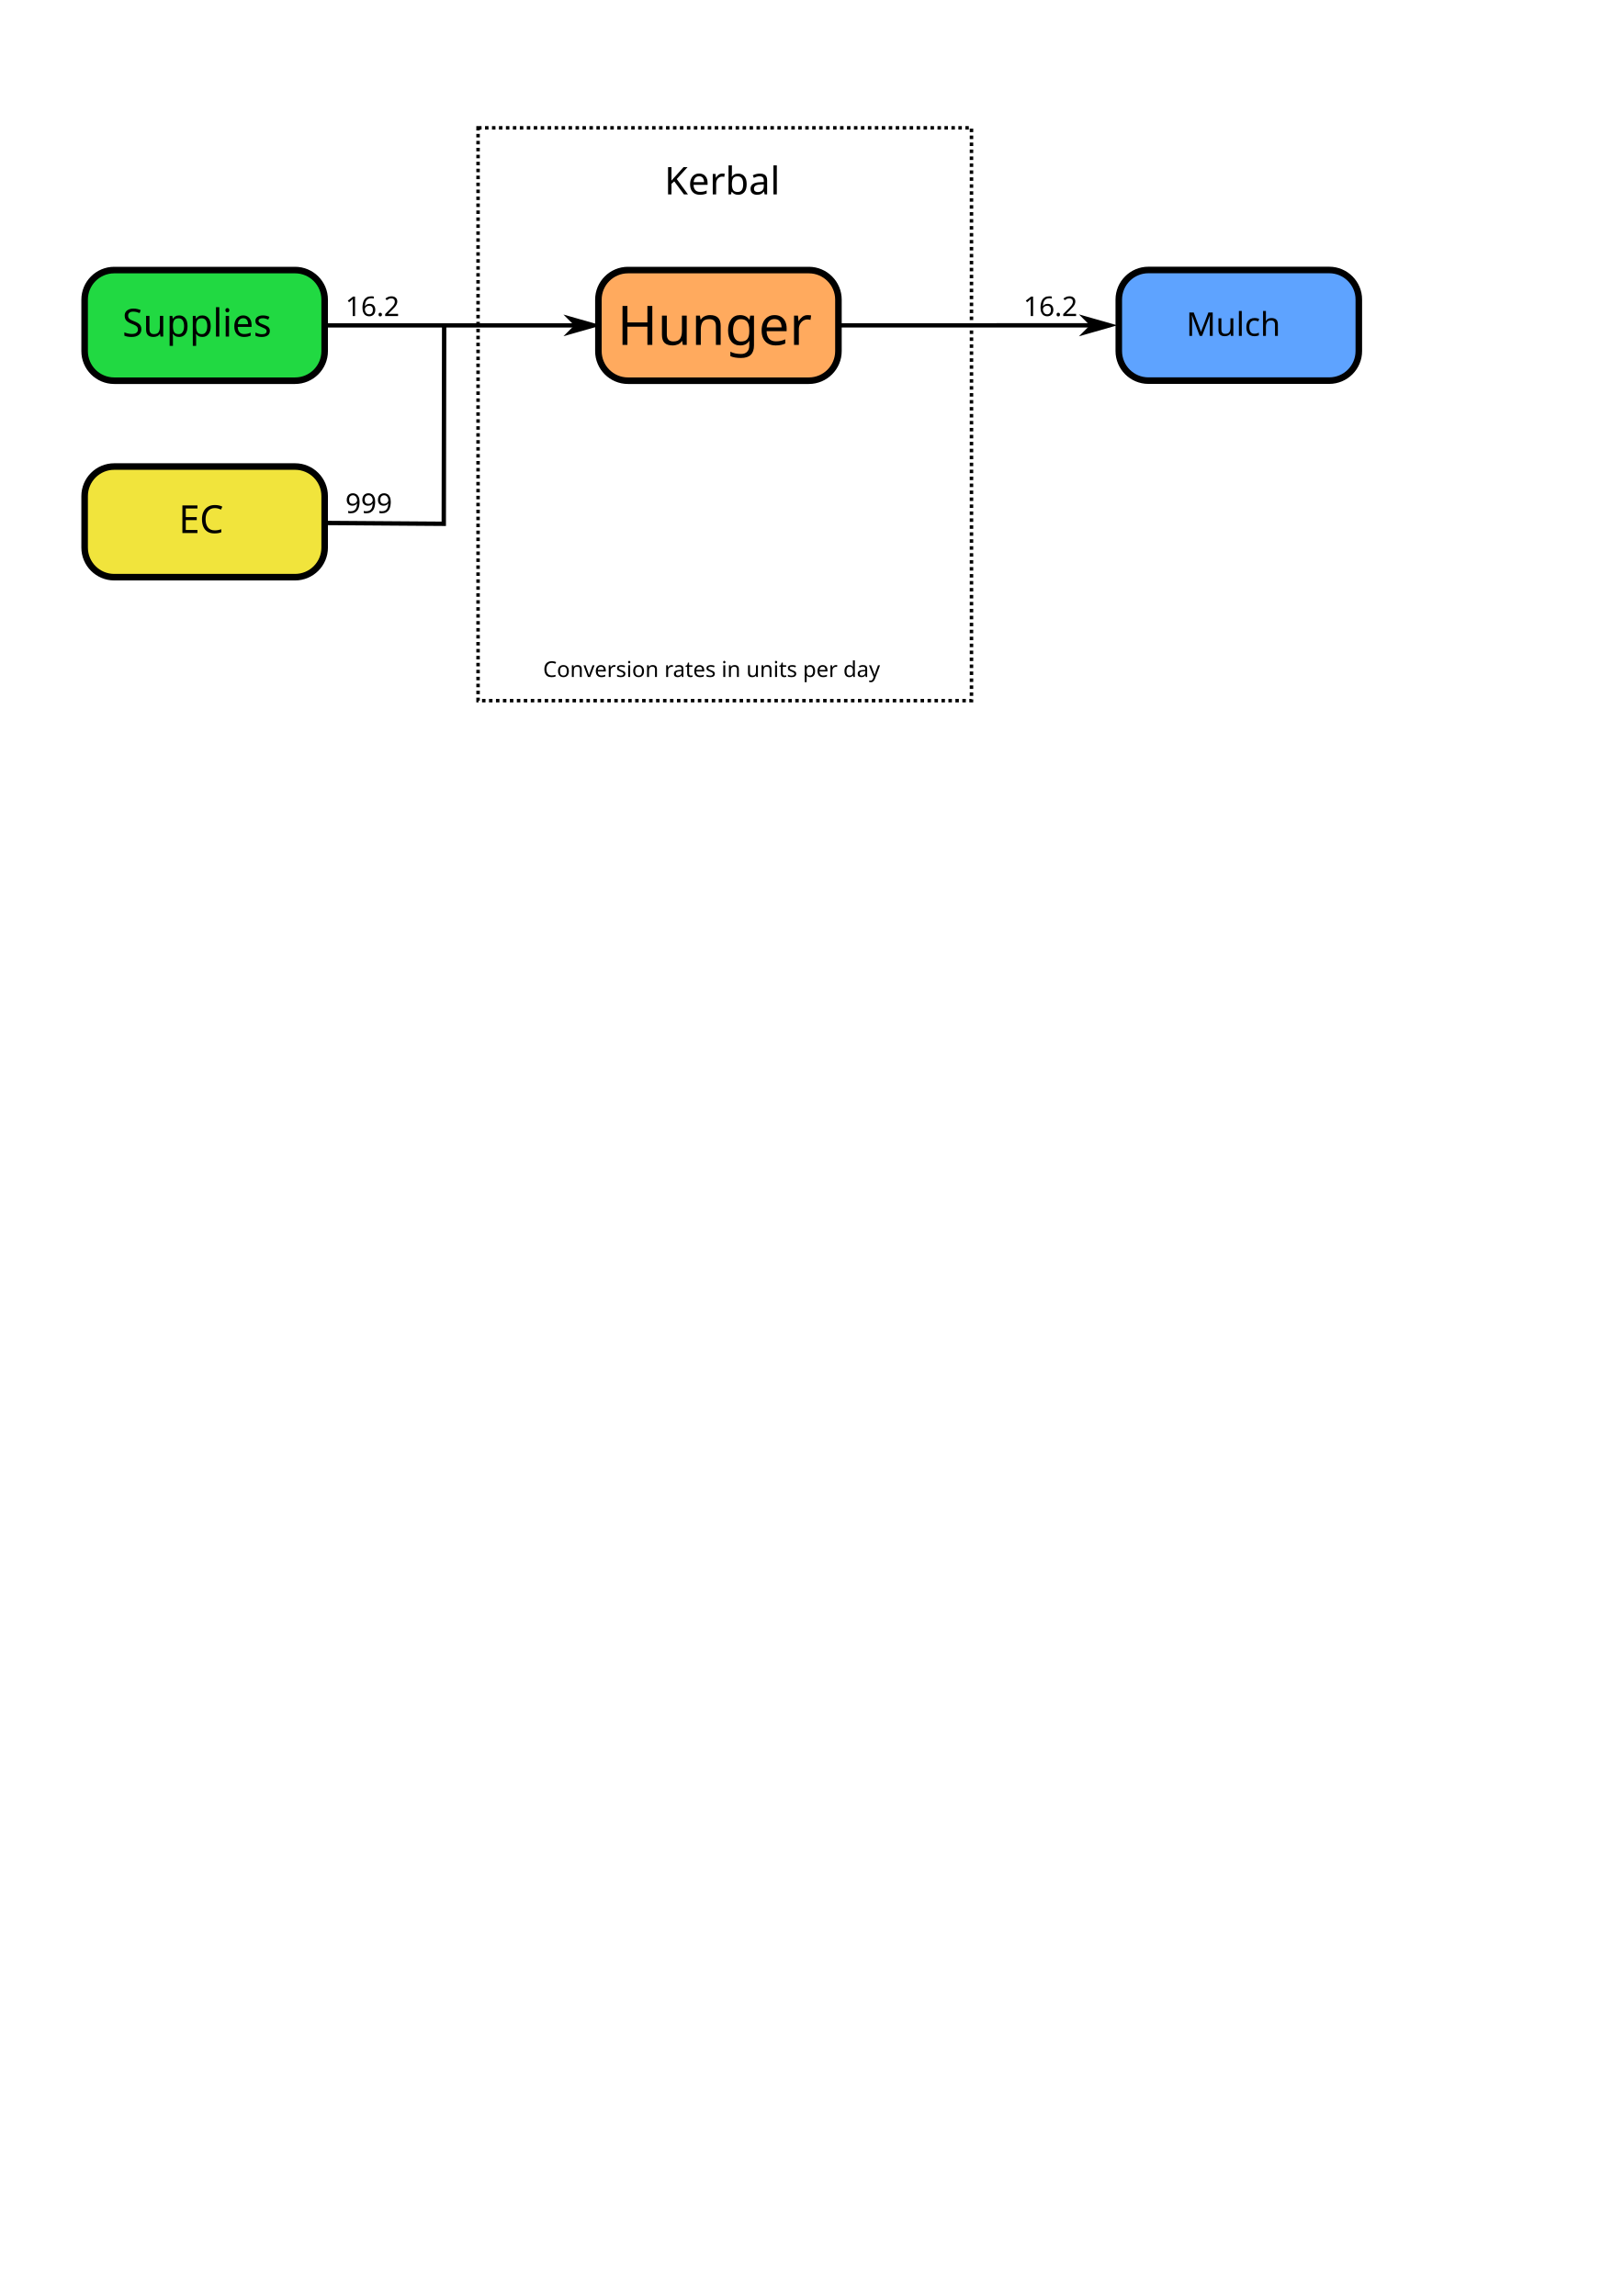
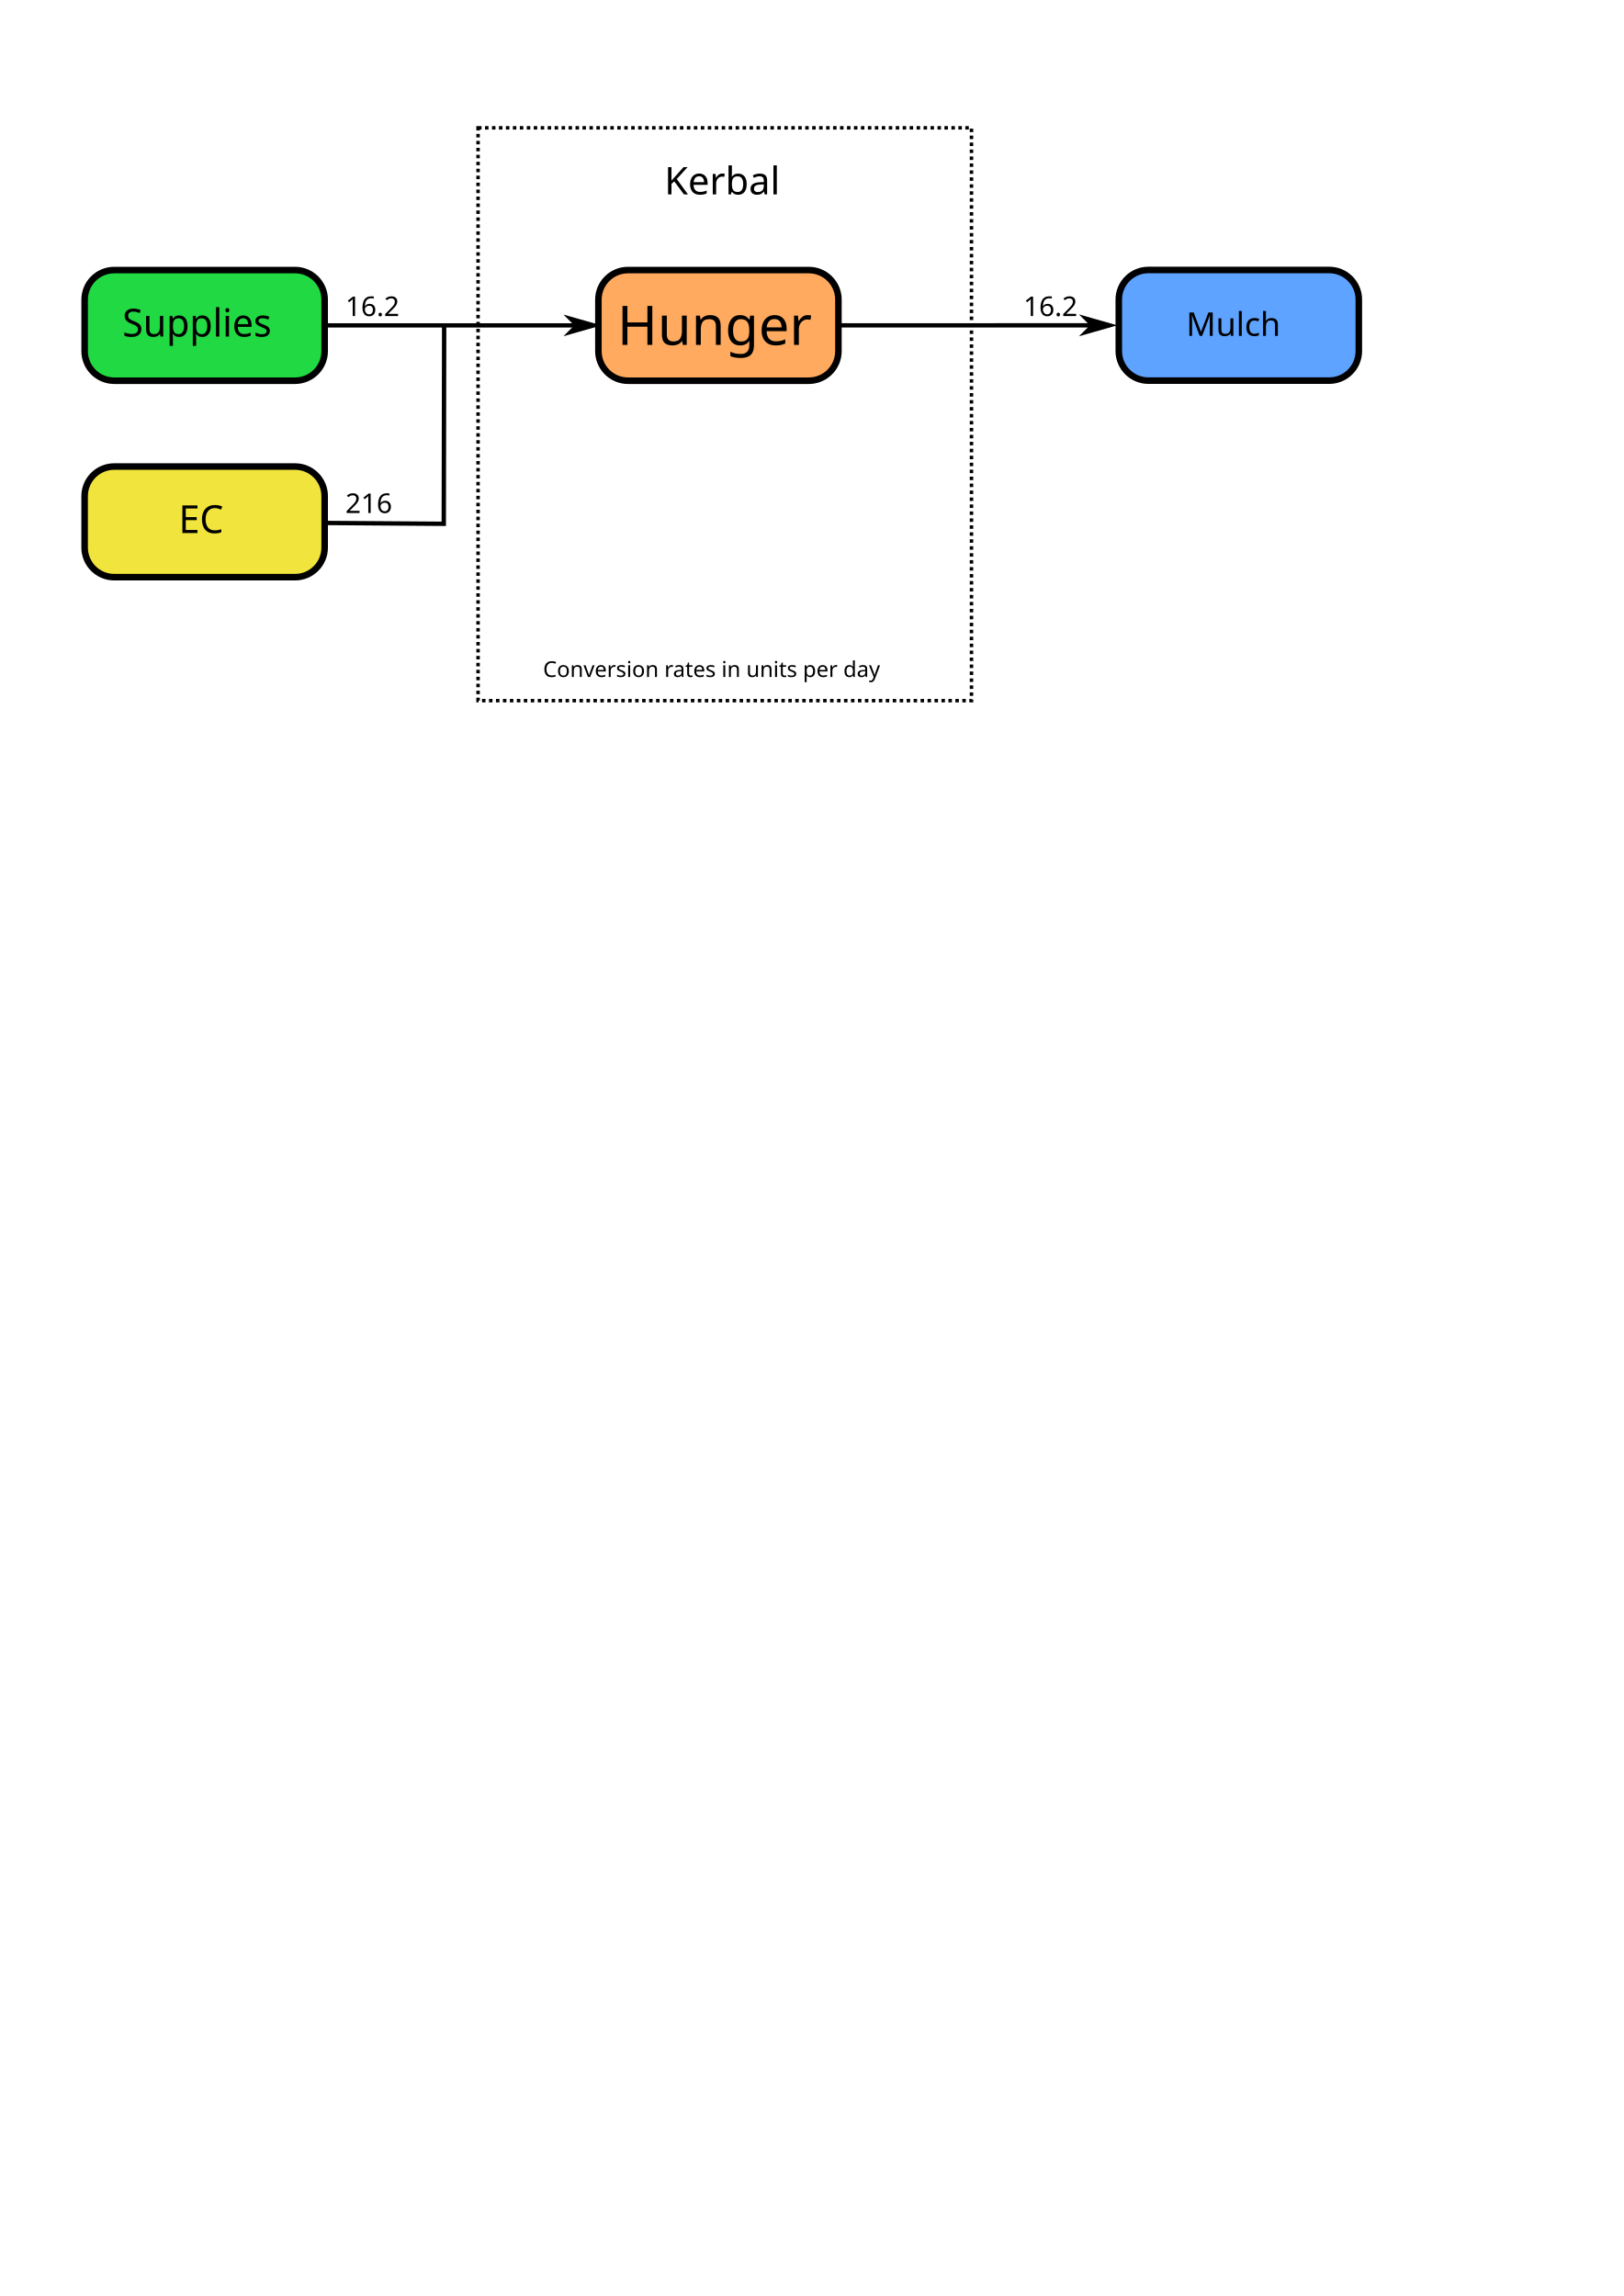
<svg xmlns="http://www.w3.org/2000/svg" width="210mm" height="297mm" viewBox="0 0 744.094 1052.362" id="svg2" version="1.1">
  <defs id="defs4">
    <marker style="overflow:visible" id="marker5236" refX="0" refY="0" orient="auto">
      <path transform="matrix(-0.4,0,0,-0.4,-4,0)" style="fill:#000000;fill-opacity:1;fill-rule:evenodd;stroke:#000000;stroke-width:1pt;stroke-opacity:1" d="M 0,0 5,-5 -12.5,0 5,5 0,0 Z" id="path5238" />
    </marker>
    <marker style="overflow:visible;" id="marker4910" refX="0.0" refY="0.0" orient="auto">
      <path transform="scale(0.4) rotate(180) translate(10,0)" style="fill-rule:evenodd;stroke:#000000;stroke-width:1pt;stroke-opacity:1;fill:#000000;fill-opacity:1" d="M 0.0,0.0 L 5.0,-5.0 L -12.5,0.0 L 5.0,5.0 L 0.0,0.0 z " id="path4912" />
    </marker>
    <marker orient="auto" refY="0.0" refX="0.0" id="Arrow1Mend" style="overflow:visible;">
      <path id="path4243" d="M 0.0,0.0 L 5.0,-5.0 L -12.5,0.0 L 5.0,5.0 L 0.0,0.0 z " style="fill-rule:evenodd;stroke:#000000;stroke-width:1pt;stroke-opacity:1;fill:#000000;fill-opacity:1" transform="scale(0.4) rotate(180) translate(10,0)" />
    </marker>
    <marker orient="auto" refY="0.0" refX="0.0" id="Arrow1Lend" style="overflow:visible;">
      <path id="path4237" d="M 0.0,0.0 L 5.0,-5.0 L -12.5,0.0 L 5.0,5.0 L 0.0,0.0 z " style="fill-rule:evenodd;stroke:#000000;stroke-width:1pt;stroke-opacity:1;fill:#000000;fill-opacity:1" transform="scale(0.8) rotate(180) translate(12.5,0)" />
    </marker>
    <marker orient="auto" refY="0" refX="0" id="Arrow1Mend-6" style="overflow:visible">
      <path id="path4243-6" d="M 0,0 5,-5 -12.5,0 5,5 0,0 Z" style="fill:#000000;fill-opacity:1;fill-rule:evenodd;stroke:#000000;stroke-width:1pt;stroke-opacity:1" transform="matrix(-0.4,0,0,-0.4,-4,0)" />
    </marker>
  </defs>
  <g id="layer1">
    <rect style="fill:#ff7800;fill-opacity:0.631;fill-rule:evenodd;stroke:#000000;stroke-width:3;stroke-linecap:butt;stroke-linejoin:miter;stroke-miterlimit:4;stroke-dasharray:none;stroke-opacity:1" id="rect3336" width="110" height="50.714" x="274.229" y="123.784" ry="13.571" />
    <rect style="fill:#0000ff;fill-opacity:0;stroke-width:2.8;stroke-miterlimit:4;stroke-dasharray:none" id="rect4138" width="7.857" height="2.143" x="581.602" y="113.513" ry="1.071" />
    <text xml:space="preserve" style="font-size:25px;font-style:normal;font-weight:normal;line-height:125%;letter-spacing:0px;word-spacing:0px;fill:#000000;fill-opacity:1;stroke:none;font-family:sans-serif" x="282.857" y="158.076" id="text4140">
      <tspan id="tspan4142" x="282.857" y="158.076">Hunger</tspan>
    </text>
    <flowRoot xml:space="preserve" id="flowRoot4144" style="fill:black;stroke:none;stroke-opacity:1;stroke-width:1px;stroke-linejoin:miter;stroke-linecap:butt;fill-opacity:1;font-family:sans-serif;font-style:normal;font-weight:normal;font-size:40px;line-height:125%;letter-spacing:0px;word-spacing:0px">
      <flowRegion id="flowRegion4146">
        <rect id="rect4148" width="223.571" height="91.429" x="180.714" y="74.505" />
      </flowRegion>
      <flowPara id="flowPara4150" />
    </flowRoot>
    <rect style="fill:#00d426;fill-opacity:0.869;fill-rule:evenodd;stroke:#000000;stroke-width:3;stroke-linecap:butt;stroke-linejoin:miter;stroke-miterlimit:4;stroke-dasharray:none;stroke-opacity:1" id="rect3336-1" width="110" height="50.714" x="38.783" y="123.784" ry="13.571" />
    <text xml:space="preserve" style="font-size:24.673px;font-style:normal;font-weight:normal;line-height:125%;letter-spacing:0px;word-spacing:0px;fill:#000000;fill-opacity:1;stroke:none;font-family:sans-serif" x="56.852" y="152.25" id="text4167" transform="scale(0.9869375,1.013235)">
      <tspan x="56.852" y="152.25" id="tspan4179" style="font-size:17.5px">Supplies</tspan>
    </text>
    <flowRoot xml:space="preserve" id="flowRoot4171" style="fill:black;stroke:none;stroke-opacity:1;stroke-width:1px;stroke-linejoin:miter;stroke-linecap:butt;fill-opacity:1;font-family:sans-serif;font-style:normal;font-weight:normal;font-size:25px;line-height:125%;letter-spacing:0px;word-spacing:0px">
      <flowRegion id="flowRegion4173">
        <rect id="rect4175" width="258.571" height="77.143" x="15" y="215.219" />
      </flowRegion>
      <flowPara id="flowPara4177" />
    </flowRoot>
    <rect style="fill:#00ff00;fill-opacity:0;stroke:#000000;stroke-width:1.595;stroke-miterlimit:4;stroke-dasharray:1.595, 1.595;stroke-dashoffset:0;stroke-opacity:1" id="rect4181" width="226.119" height="262.55" x="219.083" y="58.588" />
    <text xml:space="preserve" style="font-size:25px;font-style:normal;font-weight:normal;line-height:125%;letter-spacing:0px;word-spacing:0px;fill:#000000;fill-opacity:1;stroke:none;font-family:sans-serif" x="304.449" y="89.102" id="text4183">
      <tspan x="304.449" y="89.102" id="tspan4187" style="font-size:17.5px">Kerbal</tspan>
    </text>
    <path style="fill:none;stroke:#000000;stroke-width:1.958;stroke-linecap:butt;stroke-linejoin:miter;stroke-miterlimit:4;stroke-dasharray:none;stroke-opacity:1;marker-end:url(#Arrow1Mend)" d="m 148.783,149.141 122.964,0" id="path4228" />
    <text xml:space="preserve" style="font-style:normal;font-weight:normal;font-size:16.25px;line-height:125%;font-family:sans-serif;letter-spacing:0px;word-spacing:0px;fill:#000000;fill-opacity:1;stroke:none;stroke-width:1px;stroke-linecap:butt;stroke-linejoin:miter;stroke-opacity:1;" x="479.317" y="269.494" id="text4815">
      <tspan id="tspan4817" x="479.317" y="269.494" />
    </text>
    <text xml:space="preserve" style="font-size:25px;font-style:normal;font-weight:normal;line-height:125%;letter-spacing:0px;word-spacing:0px;fill:#000000;fill-opacity:1;stroke:none;font-family:sans-serif" x="158.273" y="144.855" id="text4819-7">
      <tspan id="tspan4821-8" x="158.273" y="144.855" style="font-size:12.5px">16.2</tspan>
    </text>
    <flowRoot xml:space="preserve" id="flowRoot4841" style="fill:black;stroke:none;stroke-opacity:1;stroke-width:1px;stroke-linejoin:miter;stroke-linecap:butt;fill-opacity:1;font-family:sans-serif;font-style:normal;font-weight:normal;font-size:25px;line-height:125%;letter-spacing:0px;word-spacing:0px">
      <flowRegion id="flowRegion4843">
        <rect id="rect4845" width="89.904" height="45.962" x="172.736" y="106.859" />
      </flowRegion>
      <flowPara id="flowPara4847" />
    </flowRoot>
    <rect style="fill:#006dff;fill-opacity:0.631;fill-rule:evenodd;stroke:#000000;stroke-width:3;stroke-linecap:butt;stroke-linejoin:miter;stroke-miterlimit:4;stroke-dasharray:none;stroke-opacity:1" id="rect3336-7-5" width="110" height="50.714" x="512.706" y="123.746" ry="13.571" />
    <path style="display:none;fill:none;stroke:#000000;stroke-width:1px;stroke-linecap:butt;stroke-linejoin:miter;stroke-opacity:1" d="M 471.236,212.42 25.254,12.41" id="path5068" />
    <text xml:space="preserve" style="font-size:25px;font-style:normal;font-weight:normal;line-height:125%;letter-spacing:0px;word-spacing:0px;fill:#000000;fill-opacity:1;stroke:none;font-family:sans-serif" x="543.592" y="153.944" id="text4811-8">
      <tspan x="543.592" y="153.944" id="tspan5120" style="font-size:15px">Mulch</tspan>
    </text>
    <path style="fill:none;stroke:#000000;stroke-width:1.979;stroke-linecap:butt;stroke-linejoin:miter;stroke-miterlimit:4;stroke-dasharray:none;stroke-opacity:1;marker-end:url(#Arrow1Mend-6)" d="m 384.31,149.133 123.811,-0.021" id="path5124" />
    <text xml:space="preserve" style="font-style:normal;font-weight:normal;font-size:25px;line-height:125%;font-family:sans-serif;letter-spacing:0px;word-spacing:0px;fill:#000000;fill-opacity:1;stroke:none" x="468.995" y="144.855" id="text4819-7-1">
      <tspan id="tspan4821-8-6" x="468.995" y="144.855" style="font-size:12.5px">16.2</tspan>
    </text>
    <text xml:space="preserve" style="font-style:normal;font-weight:normal;font-size:10px;line-height:125%;font-family:sans-serif;letter-spacing:0px;word-spacing:0px;fill:#000000;fill-opacity:1;stroke:none" x="248.857" y="310.279" id="text5772">
      <tspan id="tspan5774" x="248.857" y="310.279">Conversion rates in units per day</tspan>
    </text>
    <rect style="fill:#eddc00;fill-opacity:0.762;fill-rule:evenodd;stroke:#000000;stroke-width:3;stroke-linecap:butt;stroke-linejoin:miter;stroke-miterlimit:4;stroke-dasharray:none;stroke-opacity:1" id="rect3336-1-5" width="110" height="50.714" x="38.783" y="213.832" ry="13.571" />
    <text xml:space="preserve" style="font-style:normal;font-weight:normal;font-size:24.673px;line-height:125%;font-family:sans-serif;letter-spacing:0px;word-spacing:0px;fill:#000000;fill-opacity:1;stroke:none" x="82.993" y="241.123" id="text4167-4" transform="scale(0.9869375,1.013235)">
      <tspan x="82.993" y="241.123" id="tspan4179-8" style="font-size:17.5px">EC</tspan>
    </text>
    <path style="fill:none;fill-rule:evenodd;stroke:#000000;stroke-width:2;stroke-linecap:butt;stroke-linejoin:miter;stroke-miterlimit:4;stroke-dasharray:none;stroke-opacity:1" d="m 148.492,239.694 54.875,0.388 0.179,-90.796" id="path4273" />
    <text xml:space="preserve" style="font-style:normal;font-weight:normal;font-size:25px;line-height:125%;font-family:sans-serif;letter-spacing:0px;word-spacing:0px;fill:#000000;fill-opacity:1;stroke:none" x="158.273" y="235.127" id="text4819-7-10">
-       <tspan id="tspan4821-8-64" x="158.273" y="235.127" style="font-size:12.5px">999</tspan>
+       <tspan id="tspan4821-8-64" x="158.273" y="235.127" style="font-size:12.5px">216</tspan>
    </text>
  </g>
</svg>
